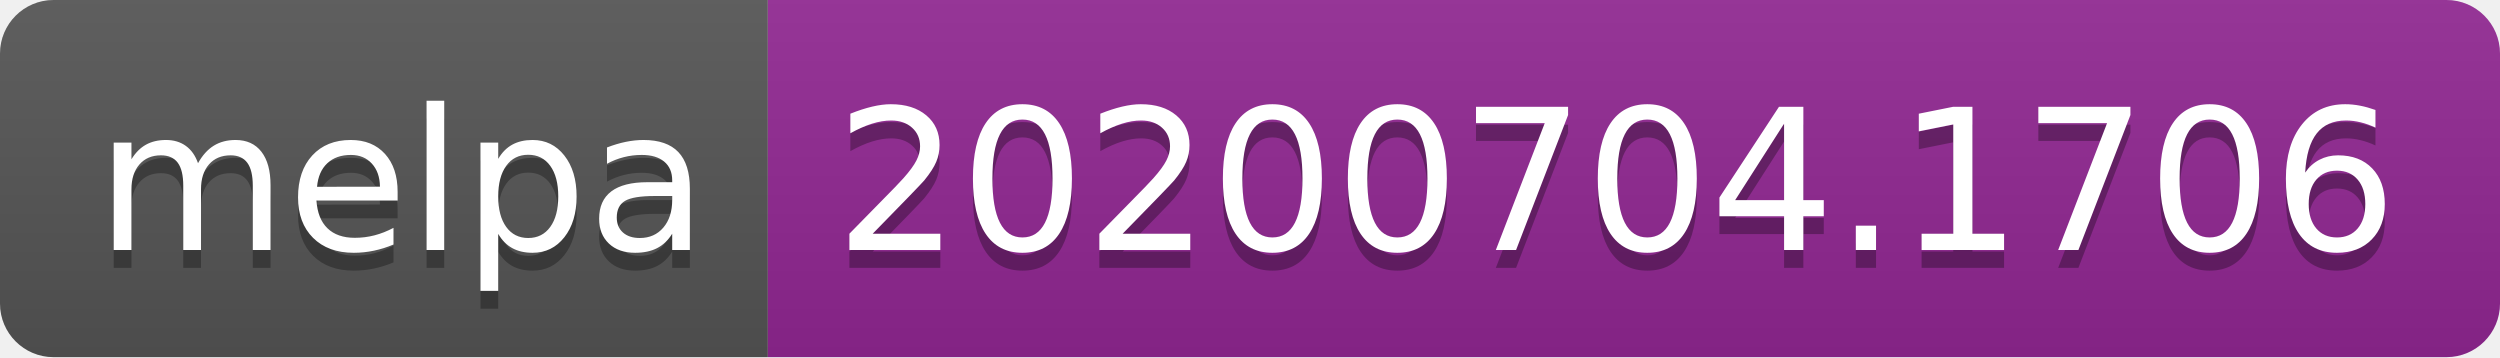
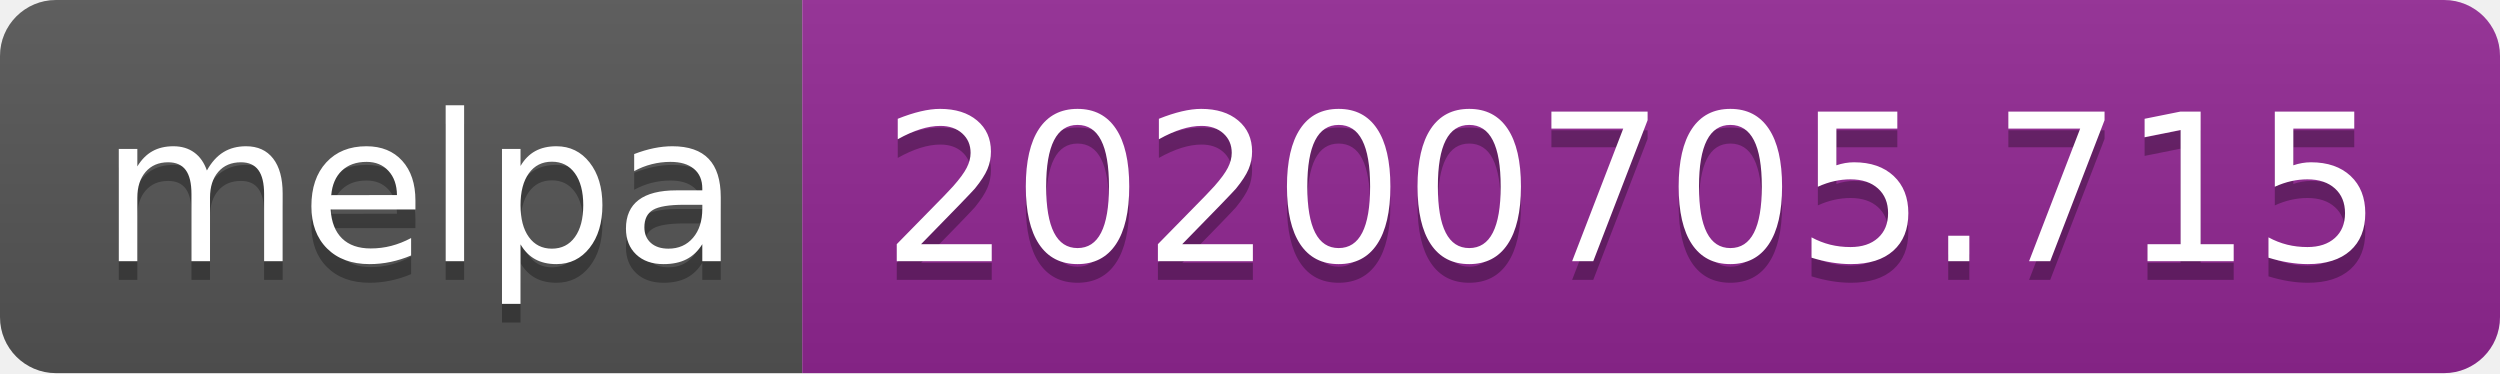
- <svg xmlns="http://www.w3.org/2000/svg" width="140" height="20">
+ <svg xmlns="http://www.w3.org/2000/svg" width="134" height="20">
  <linearGradient id="s" x2="0" y2="100%">
    <stop offset="0" stop-color="#bbb" stop-opacity=".1" />
    <stop offset="1" stop-opacity=".1" />
  </linearGradient>
  <clipPath id="r">
-     <rect width="140" height="20" rx="3" fill="#fff" />
+     <rect width="134" height="20" rx="3" fill="#fff" />
  </clipPath>
  <g clip-path="url(#r)">
    <rect width="43" height="20" fill="#555" />
-     <rect x="43" width="97" height="20" fill="#922793" />
-     <rect width="140" height="20" fill="url(#s)" />
+     <rect x="43" width="91" height="20" fill="#922793" />
+     <rect width="134" height="20" fill="url(#s)" />
  </g>
  <g fill="#fff" text-anchor="middle" font-family="Verdana,Geneva,DejaVu Sans,sans-serif" text-rendering="geometricPrecision" font-size="110">
    <text x="225" y="150" fill="#010101" fill-opacity=".3" transform="scale(.1)" textLength="330">melpa</text>
    <text x="225" y="140" transform="scale(.1)" textLength="330">melpa</text>
-     <text x="905" y="150" fill="#010101" fill-opacity=".3" transform="scale(.1)" textLength="870">20200704.1706</text>
-     <text x="905" y="140" transform="scale(.1)" textLength="870">20200704.1706</text>
+     <text x="875" y="150" fill="#010101" fill-opacity=".3" transform="scale(.1)" textLength="810">20200705.715</text>
+     <text x="875" y="140" transform="scale(.1)" textLength="810">20200705.715</text>
  </g>
</svg>
